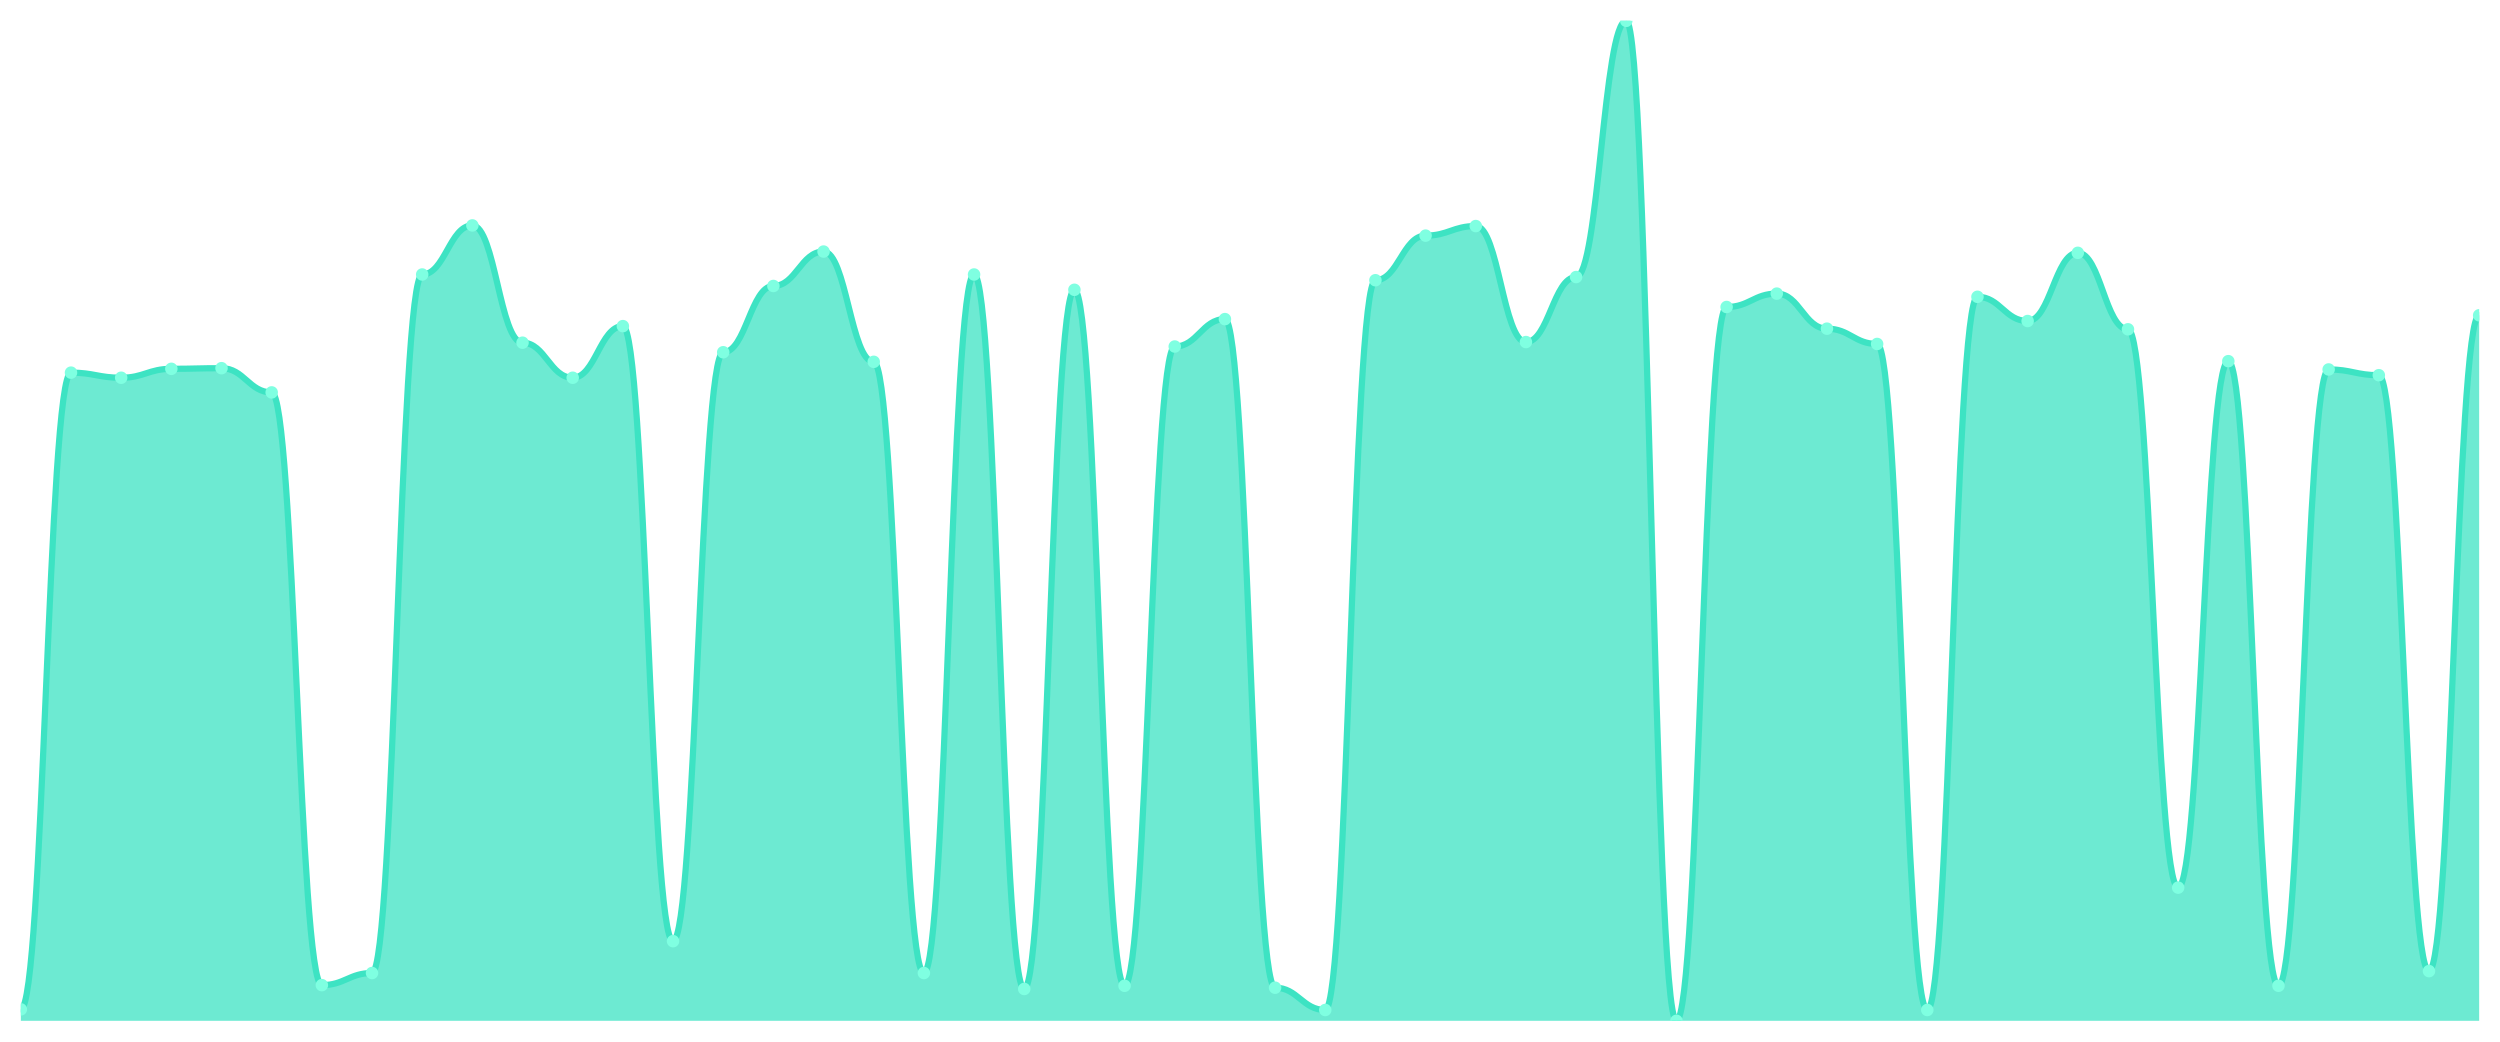
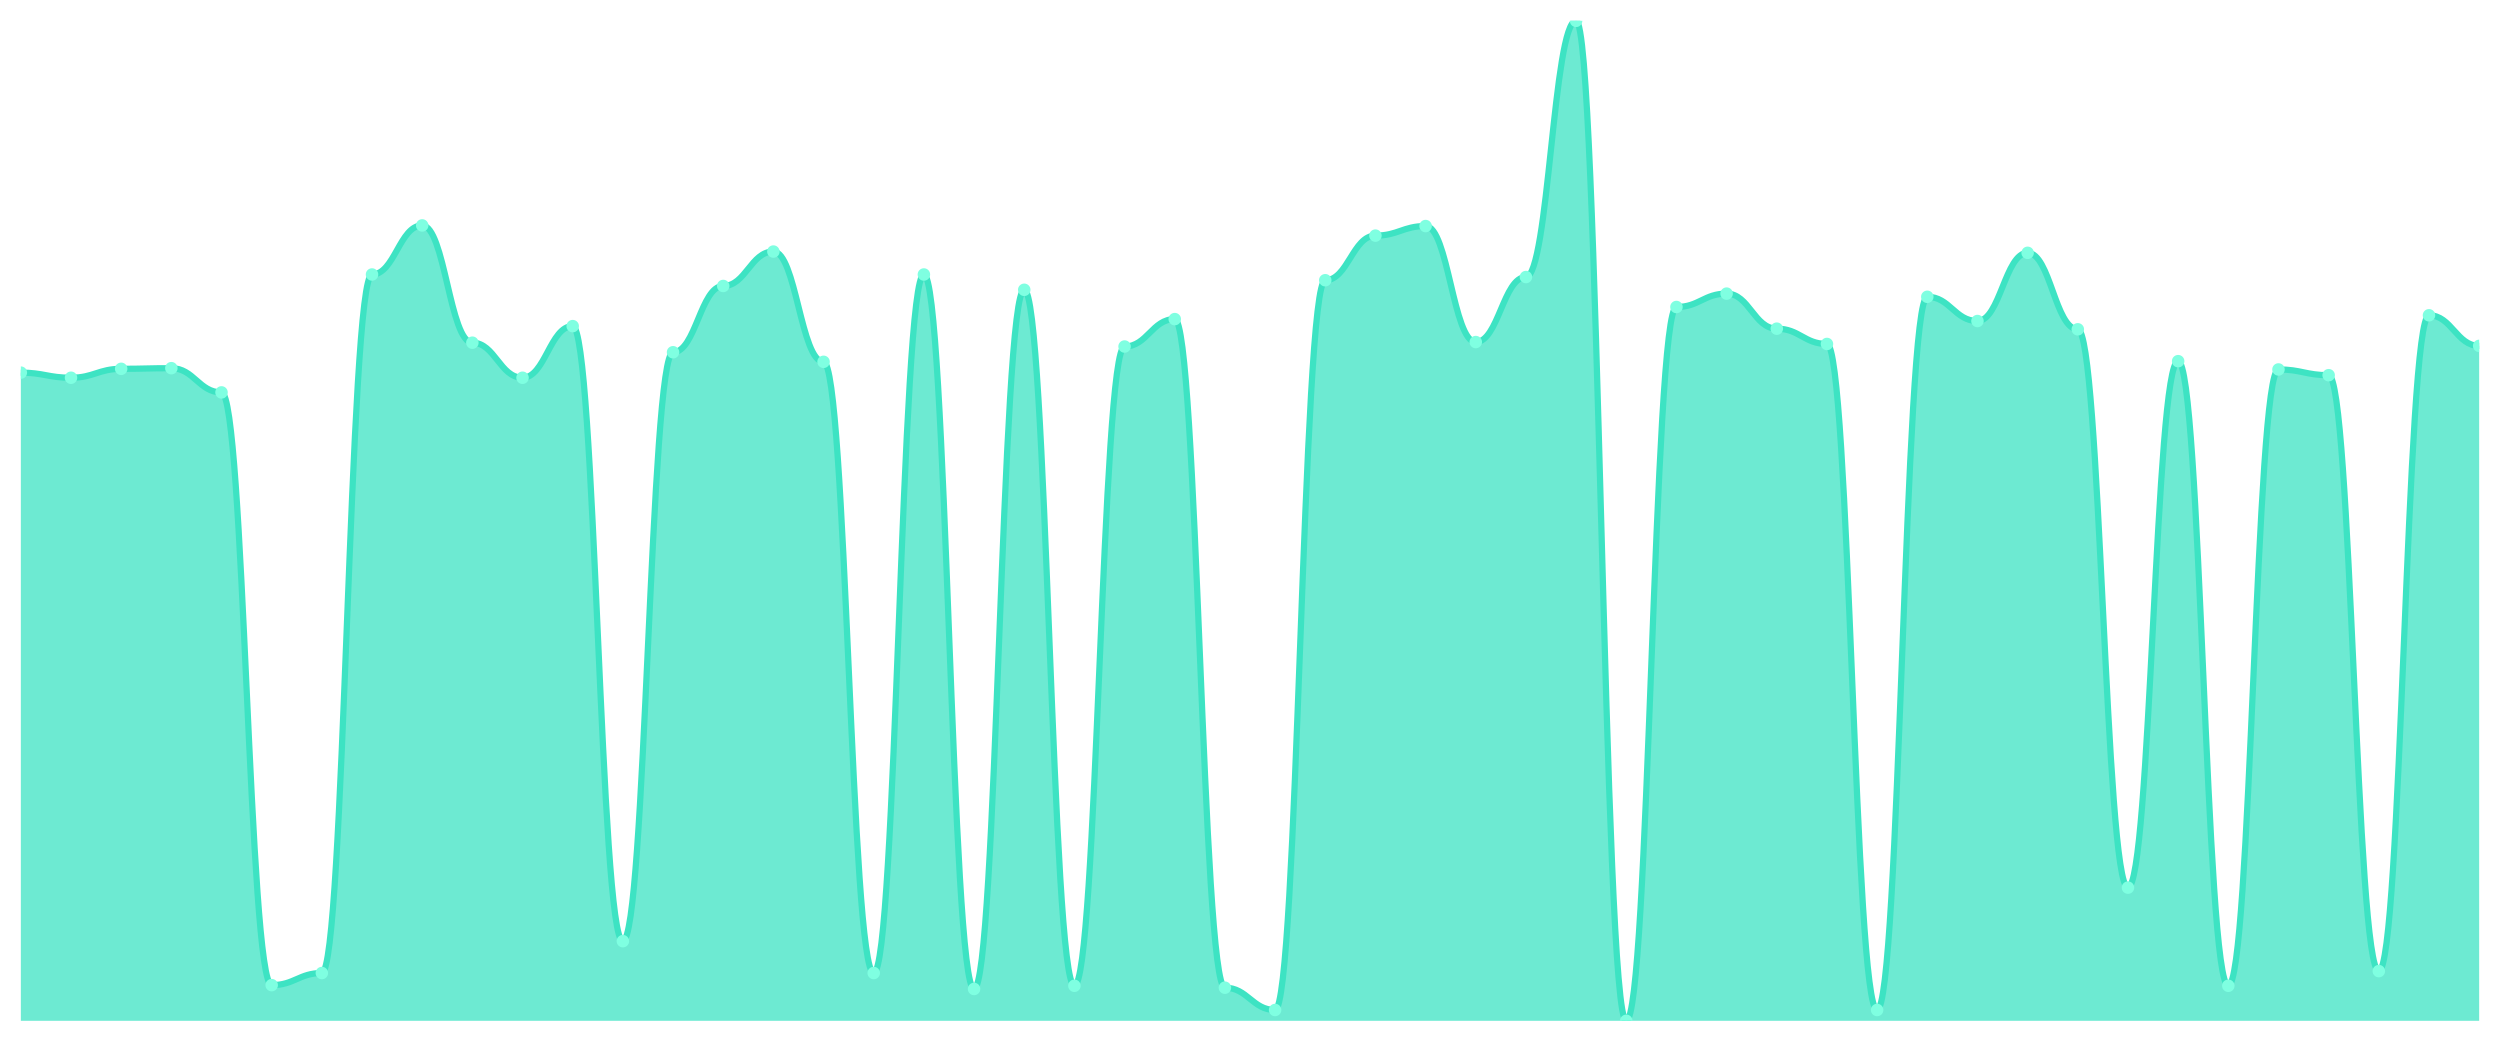
<svg xmlns="http://www.w3.org/2000/svg" viewBox="0 0 1200 500" width="1200" height="500">
  <defs>
    <clipPath id="c">
      <rect x="10" y="10" width="1180" height="480" />
    </clipPath>
  </defs>
  <rect width="1200" height="500" fill="none" />
  <g clip-path="url(#c)">
-     <path d="M 10,490 L 10,484.493 C 20.837,484.493 23.245,178.872 34.082,178.872 C 44.918,178.872 47.327,181.319 58.163,181.319 C 69,181.319 71.408,177.036 82.245,177.036 C 93.082,177.036 95.49,176.73 106.327,176.73 C 117.163,176.73 119.571,188.356 130.408,188.356 C 141.245,188.356 143.653,472.868 154.49,472.868 C 165.327,472.868 167.735,467.055 178.571,467.055 C 189.408,467.055 191.816,131.759 202.653,131.759 C 213.49,131.759 215.898,108.203 226.735,108.203 C 237.571,108.203 239.98,164.493 250.816,164.493 C 261.653,164.493 264.061,181.319 274.898,181.319 C 285.735,181.319 288.143,156.539 298.98,156.539 C 309.816,156.539 312.224,451.759 323.061,451.759 C 333.898,451.759 336.306,169.082 347.143,169.082 C 357.98,169.082 360.388,137.266 371.224,137.266 C 382.061,137.266 384.469,120.746 395.306,120.746 C 406.143,120.746 408.551,173.671 419.388,173.671 C 430.224,173.671 432.633,467.055 443.469,467.055 C 454.306,467.055 456.714,131.759 467.551,131.759 C 478.388,131.759 480.796,474.704 491.633,474.704 C 502.469,474.704 504.878,139.101 515.714,139.101 C 526.551,139.101 528.959,473.174 539.796,473.174 C 550.633,473.174 553.041,166.329 563.878,166.329 C 574.714,166.329 577.122,153.174 587.959,153.174 C 598.796,153.174 601.204,474.092 612.041,474.092 C 622.878,474.092 625.286,484.799 636.122,484.799 C 646.959,484.799 649.367,134.512 660.204,134.512 C 671.041,134.512 673.449,113.098 684.286,113.098 C 695.122,113.098 697.531,108.509 708.367,108.509 C 719.204,108.509 721.612,164.187 732.449,164.187 C 743.286,164.187 745.694,132.983 756.531,132.983 C 767.367,132.983 769.776,10 780.612,10 C 791.449,10 793.857,490 804.694,490 C 815.531,490 817.939,147.361 828.776,147.361 C 839.612,147.361 842.02,140.937 852.857,140.937 C 863.694,140.937 866.102,157.763 876.939,157.763 C 887.776,157.763 890.184,165.105 901.02,165.105 C 911.857,165.105 914.265,484.799 925.102,484.799 C 935.939,484.799 938.347,142.467 949.184,142.467 C 960.02,142.467 962.429,154.092 973.265,154.092 C 984.102,154.092 986.51,121.358 997.347,121.358 C 1008.184,121.358 1010.592,158.069 1021.429,158.069 C 1032.265,158.069 1034.673,426.061 1045.51,426.061 C 1056.347,426.061 1058.755,173.365 1069.592,173.365 C 1080.429,173.365 1082.837,473.174 1093.673,473.174 C 1104.51,473.174 1106.918,177.342 1117.755,177.342 C 1128.592,177.342 1131,180.096 1141.837,180.096 C 1152.673,180.096 1155.082,466.138 1165.918,466.138 C 1176.755,466.138 1179.163,151.338 1190,151.338 L 1190,490 Z" fill="rgba(61,227,195,0.75)" />
-     <path d="M 10,484.493 C 20.837,484.493 23.245,178.872 34.082,178.872 C 44.918,178.872 47.327,181.319 58.163,181.319 C 69,181.319 71.408,177.036 82.245,177.036 C 93.082,177.036 95.49,176.73 106.327,176.73 C 117.163,176.73 119.571,188.356 130.408,188.356 C 141.245,188.356 143.653,472.868 154.49,472.868 C 165.327,472.868 167.735,467.055 178.571,467.055 C 189.408,467.055 191.816,131.759 202.653,131.759 C 213.49,131.759 215.898,108.203 226.735,108.203 C 237.571,108.203 239.98,164.493 250.816,164.493 C 261.653,164.493 264.061,181.319 274.898,181.319 C 285.735,181.319 288.143,156.539 298.98,156.539 C 309.816,156.539 312.224,451.759 323.061,451.759 C 333.898,451.759 336.306,169.082 347.143,169.082 C 357.98,169.082 360.388,137.266 371.224,137.266 C 382.061,137.266 384.469,120.746 395.306,120.746 C 406.143,120.746 408.551,173.671 419.388,173.671 C 430.224,173.671 432.633,467.055 443.469,467.055 C 454.306,467.055 456.714,131.759 467.551,131.759 C 478.388,131.759 480.796,474.704 491.633,474.704 C 502.469,474.704 504.878,139.101 515.714,139.101 C 526.551,139.101 528.959,473.174 539.796,473.174 C 550.633,473.174 553.041,166.329 563.878,166.329 C 574.714,166.329 577.122,153.174 587.959,153.174 C 598.796,153.174 601.204,474.092 612.041,474.092 C 622.878,474.092 625.286,484.799 636.122,484.799 C 646.959,484.799 649.367,134.512 660.204,134.512 C 671.041,134.512 673.449,113.098 684.286,113.098 C 695.122,113.098 697.531,108.509 708.367,108.509 C 719.204,108.509 721.612,164.187 732.449,164.187 C 743.286,164.187 745.694,132.983 756.531,132.983 C 767.367,132.983 769.776,10 780.612,10 C 791.449,10 793.857,490 804.694,490 C 815.531,490 817.939,147.361 828.776,147.361 C 839.612,147.361 842.02,140.937 852.857,140.937 C 863.694,140.937 866.102,157.763 876.939,157.763 C 887.776,157.763 890.184,165.105 901.02,165.105 C 911.857,165.105 914.265,484.799 925.102,484.799 C 935.939,484.799 938.347,142.467 949.184,142.467 C 960.02,142.467 962.429,154.092 973.265,154.092 C 984.102,154.092 986.51,121.358 997.347,121.358 C 1008.184,121.358 1010.592,158.069 1021.429,158.069 C 1032.265,158.069 1034.673,426.061 1045.51,426.061 C 1056.347,426.061 1058.755,173.365 1069.592,173.365 C 1080.429,173.365 1082.837,473.174 1093.673,473.174 C 1104.51,473.174 1106.918,177.342 1117.755,177.342 C 1128.592,177.342 1131,180.096 1141.837,180.096 C 1152.673,180.096 1155.082,466.138 1165.918,466.138 C 1176.755,466.138 1179.163,151.338 1190,151.338" fill="none" stroke="#3de3c3" stroke-width="3" stroke-linecap="round" stroke-linejoin="round" />
-     <circle cx="10" cy="484.493" r="3" fill="#7fffe1" />
-     <circle cx="34.082" cy="178.872" r="3" fill="#7fffe1" />
-     <circle cx="58.163" cy="181.319" r="3" fill="#7fffe1" />
-     <circle cx="82.245" cy="177.036" r="3" fill="#7fffe1" />
-     <circle cx="106.327" cy="176.73" r="3" fill="#7fffe1" />
-     <circle cx="130.408" cy="188.356" r="3" fill="#7fffe1" />
-     <circle cx="154.49" cy="472.868" r="3" fill="#7fffe1" />
-     <circle cx="178.571" cy="467.055" r="3" fill="#7fffe1" />
-     <circle cx="202.653" cy="131.759" r="3" fill="#7fffe1" />
-     <circle cx="226.735" cy="108.203" r="3" fill="#7fffe1" />
-     <circle cx="250.816" cy="164.493" r="3" fill="#7fffe1" />
-     <circle cx="274.898" cy="181.319" r="3" fill="#7fffe1" />
-     <circle cx="298.98" cy="156.539" r="3" fill="#7fffe1" />
-     <circle cx="323.061" cy="451.759" r="3" fill="#7fffe1" />
-     <circle cx="347.143" cy="169.082" r="3" fill="#7fffe1" />
-     <circle cx="371.224" cy="137.266" r="3" fill="#7fffe1" />
-     <circle cx="395.306" cy="120.746" r="3" fill="#7fffe1" />
-     <circle cx="419.388" cy="173.671" r="3" fill="#7fffe1" />
-     <circle cx="443.469" cy="467.055" r="3" fill="#7fffe1" />
-     <circle cx="467.551" cy="131.759" r="3" fill="#7fffe1" />
-     <circle cx="491.633" cy="474.704" r="3" fill="#7fffe1" />
-     <circle cx="515.714" cy="139.101" r="3" fill="#7fffe1" />
-     <circle cx="539.796" cy="473.174" r="3" fill="#7fffe1" />
-     <circle cx="563.878" cy="166.329" r="3" fill="#7fffe1" />
-     <circle cx="587.959" cy="153.174" r="3" fill="#7fffe1" />
-     <circle cx="612.041" cy="474.092" r="3" fill="#7fffe1" />
-     <circle cx="636.122" cy="484.799" r="3" fill="#7fffe1" />
-     <circle cx="660.204" cy="134.512" r="3" fill="#7fffe1" />
-     <circle cx="684.286" cy="113.098" r="3" fill="#7fffe1" />
-     <circle cx="708.367" cy="108.509" r="3" fill="#7fffe1" />
-     <circle cx="732.449" cy="164.187" r="3" fill="#7fffe1" />
-     <circle cx="756.531" cy="132.983" r="3" fill="#7fffe1" />
-     <circle cx="780.612" cy="10" r="3" fill="#7fffe1" />
-     <circle cx="804.694" cy="490" r="3" fill="#7fffe1" />
-     <circle cx="828.776" cy="147.361" r="3" fill="#7fffe1" />
-     <circle cx="852.857" cy="140.937" r="3" fill="#7fffe1" />
-     <circle cx="876.939" cy="157.763" r="3" fill="#7fffe1" />
-     <circle cx="901.02" cy="165.105" r="3" fill="#7fffe1" />
-     <circle cx="925.102" cy="484.799" r="3" fill="#7fffe1" />
-     <circle cx="949.184" cy="142.467" r="3" fill="#7fffe1" />
-     <circle cx="973.265" cy="154.092" r="3" fill="#7fffe1" />
-     <circle cx="997.347" cy="121.358" r="3" fill="#7fffe1" />
-     <circle cx="1021.429" cy="158.069" r="3" fill="#7fffe1" />
-     <circle cx="1045.51" cy="426.061" r="3" fill="#7fffe1" />
-     <circle cx="1069.592" cy="173.365" r="3" fill="#7fffe1" />
-     <circle cx="1093.673" cy="473.174" r="3" fill="#7fffe1" />
-     <circle cx="1117.755" cy="177.342" r="3" fill="#7fffe1" />
-     <circle cx="1141.837" cy="180.096" r="3" fill="#7fffe1" />
-     <circle cx="1165.918" cy="466.138" r="3" fill="#7fffe1" />
-     <circle cx="1190" cy="151.338" r="3" fill="#7fffe1" />
+     <path d="M 10,490 L 10,178.872 C 20.837,178.872 23.245,181.319 34.082,181.319 C 44.918,181.319 47.327,177.036 58.163,177.036 C 69,177.036 71.408,176.73 82.245,176.73 C 93.082,176.73 95.49,188.356 106.327,188.356 C 117.163,188.356 119.571,472.868 130.408,472.868 C 141.245,472.868 143.653,467.055 154.49,467.055 C 165.327,467.055 167.735,131.759 178.571,131.759 C 189.408,131.759 191.816,108.203 202.653,108.203 C 213.49,108.203 215.898,164.493 226.735,164.493 C 237.571,164.493 239.98,181.319 250.816,181.319 C 261.653,181.319 264.061,156.539 274.898,156.539 C 285.735,156.539 288.143,451.759 298.98,451.759 C 309.816,451.759 312.224,169.082 323.061,169.082 C 333.898,169.082 336.306,137.266 347.143,137.266 C 357.98,137.266 360.388,120.746 371.224,120.746 C 382.061,120.746 384.469,173.671 395.306,173.671 C 406.143,173.671 408.551,467.055 419.388,467.055 C 430.224,467.055 432.633,131.759 443.469,131.759 C 454.306,131.759 456.714,474.704 467.551,474.704 C 478.388,474.704 480.796,139.101 491.633,139.101 C 502.469,139.101 504.878,473.174 515.714,473.174 C 526.551,473.174 528.959,166.329 539.796,166.329 C 550.633,166.329 553.041,153.174 563.878,153.174 C 574.714,153.174 577.122,474.092 587.959,474.092 C 598.796,474.092 601.204,484.799 612.041,484.799 C 622.878,484.799 625.286,134.512 636.122,134.512 C 646.959,134.512 649.367,113.098 660.204,113.098 C 671.041,113.098 673.449,108.509 684.286,108.509 C 695.122,108.509 697.531,164.187 708.367,164.187 C 719.204,164.187 721.612,132.983 732.449,132.983 C 743.286,132.983 745.694,10 756.531,10 C 767.367,10 769.776,490 780.612,490 C 791.449,490 793.857,147.361 804.694,147.361 C 815.531,147.361 817.939,140.937 828.776,140.937 C 839.612,140.937 842.02,157.763 852.857,157.763 C 863.694,157.763 866.102,165.105 876.939,165.105 C 887.776,165.105 890.184,484.799 901.02,484.799 C 911.857,484.799 914.265,142.467 925.102,142.467 C 935.939,142.467 938.347,154.092 949.184,154.092 C 960.02,154.092 962.429,121.358 973.265,121.358 C 984.102,121.358 986.51,158.069 997.347,158.069 C 1008.184,158.069 1010.592,426.061 1021.429,426.061 C 1032.265,426.061 1034.673,173.365 1045.51,173.365 C 1056.347,173.365 1058.755,473.174 1069.592,473.174 C 1080.429,473.174 1082.837,177.342 1093.673,177.342 C 1104.51,177.342 1106.918,180.096 1117.755,180.096 C 1128.592,180.096 1131,466.138 1141.837,466.138 C 1152.673,466.138 1155.082,151.338 1165.918,151.338 C 1176.755,151.338 1179.163,166.023 1190,166.023 L 1190,490 Z" fill="rgba(61,227,195,0.75)" />
+     <path d="M 10,178.872 C 20.837,178.872 23.245,181.319 34.082,181.319 C 44.918,181.319 47.327,177.036 58.163,177.036 C 69,177.036 71.408,176.73 82.245,176.73 C 93.082,176.73 95.49,188.356 106.327,188.356 C 117.163,188.356 119.571,472.868 130.408,472.868 C 141.245,472.868 143.653,467.055 154.49,467.055 C 165.327,467.055 167.735,131.759 178.571,131.759 C 189.408,131.759 191.816,108.203 202.653,108.203 C 213.49,108.203 215.898,164.493 226.735,164.493 C 237.571,164.493 239.98,181.319 250.816,181.319 C 261.653,181.319 264.061,156.539 274.898,156.539 C 285.735,156.539 288.143,451.759 298.98,451.759 C 309.816,451.759 312.224,169.082 323.061,169.082 C 333.898,169.082 336.306,137.266 347.143,137.266 C 357.98,137.266 360.388,120.746 371.224,120.746 C 382.061,120.746 384.469,173.671 395.306,173.671 C 406.143,173.671 408.551,467.055 419.388,467.055 C 430.224,467.055 432.633,131.759 443.469,131.759 C 454.306,131.759 456.714,474.704 467.551,474.704 C 478.388,474.704 480.796,139.101 491.633,139.101 C 502.469,139.101 504.878,473.174 515.714,473.174 C 526.551,473.174 528.959,166.329 539.796,166.329 C 550.633,166.329 553.041,153.174 563.878,153.174 C 574.714,153.174 577.122,474.092 587.959,474.092 C 598.796,474.092 601.204,484.799 612.041,484.799 C 622.878,484.799 625.286,134.512 636.122,134.512 C 646.959,134.512 649.367,113.098 660.204,113.098 C 671.041,113.098 673.449,108.509 684.286,108.509 C 695.122,108.509 697.531,164.187 708.367,164.187 C 719.204,164.187 721.612,132.983 732.449,132.983 C 743.286,132.983 745.694,10 756.531,10 C 767.367,10 769.776,490 780.612,490 C 791.449,490 793.857,147.361 804.694,147.361 C 815.531,147.361 817.939,140.937 828.776,140.937 C 839.612,140.937 842.02,157.763 852.857,157.763 C 863.694,157.763 866.102,165.105 876.939,165.105 C 887.776,165.105 890.184,484.799 901.02,484.799 C 911.857,484.799 914.265,142.467 925.102,142.467 C 935.939,142.467 938.347,154.092 949.184,154.092 C 960.02,154.092 962.429,121.358 973.265,121.358 C 984.102,121.358 986.51,158.069 997.347,158.069 C 1008.184,158.069 1010.592,426.061 1021.429,426.061 C 1032.265,426.061 1034.673,173.365 1045.51,173.365 C 1056.347,173.365 1058.755,473.174 1069.592,473.174 C 1080.429,473.174 1082.837,177.342 1093.673,177.342 C 1104.51,177.342 1106.918,180.096 1117.755,180.096 C 1128.592,180.096 1131,466.138 1141.837,466.138 C 1152.673,466.138 1155.082,151.338 1165.918,151.338 C 1176.755,151.338 1179.163,166.023 1190,166.023" fill="none" stroke="#3de3c3" stroke-width="3" stroke-linecap="round" stroke-linejoin="round" />
+     <circle cx="10" cy="178.872" r="3" fill="#7fffe1" />
+     <circle cx="34.082" cy="181.319" r="3" fill="#7fffe1" />
+     <circle cx="58.163" cy="177.036" r="3" fill="#7fffe1" />
+     <circle cx="82.245" cy="176.73" r="3" fill="#7fffe1" />
+     <circle cx="106.327" cy="188.356" r="3" fill="#7fffe1" />
+     <circle cx="130.408" cy="472.868" r="3" fill="#7fffe1" />
+     <circle cx="154.49" cy="467.055" r="3" fill="#7fffe1" />
+     <circle cx="178.571" cy="131.759" r="3" fill="#7fffe1" />
+     <circle cx="202.653" cy="108.203" r="3" fill="#7fffe1" />
+     <circle cx="226.735" cy="164.493" r="3" fill="#7fffe1" />
+     <circle cx="250.816" cy="181.319" r="3" fill="#7fffe1" />
+     <circle cx="274.898" cy="156.539" r="3" fill="#7fffe1" />
+     <circle cx="298.98" cy="451.759" r="3" fill="#7fffe1" />
+     <circle cx="323.061" cy="169.082" r="3" fill="#7fffe1" />
+     <circle cx="347.143" cy="137.266" r="3" fill="#7fffe1" />
+     <circle cx="371.224" cy="120.746" r="3" fill="#7fffe1" />
+     <circle cx="395.306" cy="173.671" r="3" fill="#7fffe1" />
+     <circle cx="419.388" cy="467.055" r="3" fill="#7fffe1" />
+     <circle cx="443.469" cy="131.759" r="3" fill="#7fffe1" />
+     <circle cx="467.551" cy="474.704" r="3" fill="#7fffe1" />
+     <circle cx="491.633" cy="139.101" r="3" fill="#7fffe1" />
+     <circle cx="515.714" cy="473.174" r="3" fill="#7fffe1" />
+     <circle cx="539.796" cy="166.329" r="3" fill="#7fffe1" />
+     <circle cx="563.878" cy="153.174" r="3" fill="#7fffe1" />
+     <circle cx="587.959" cy="474.092" r="3" fill="#7fffe1" />
+     <circle cx="612.041" cy="484.799" r="3" fill="#7fffe1" />
+     <circle cx="636.122" cy="134.512" r="3" fill="#7fffe1" />
+     <circle cx="660.204" cy="113.098" r="3" fill="#7fffe1" />
+     <circle cx="684.286" cy="108.509" r="3" fill="#7fffe1" />
+     <circle cx="708.367" cy="164.187" r="3" fill="#7fffe1" />
+     <circle cx="732.449" cy="132.983" r="3" fill="#7fffe1" />
+     <circle cx="756.531" cy="10" r="3" fill="#7fffe1" />
+     <circle cx="780.612" cy="490" r="3" fill="#7fffe1" />
+     <circle cx="804.694" cy="147.361" r="3" fill="#7fffe1" />
+     <circle cx="828.776" cy="140.937" r="3" fill="#7fffe1" />
+     <circle cx="852.857" cy="157.763" r="3" fill="#7fffe1" />
+     <circle cx="876.939" cy="165.105" r="3" fill="#7fffe1" />
+     <circle cx="901.02" cy="484.799" r="3" fill="#7fffe1" />
+     <circle cx="925.102" cy="142.467" r="3" fill="#7fffe1" />
+     <circle cx="949.184" cy="154.092" r="3" fill="#7fffe1" />
+     <circle cx="973.265" cy="121.358" r="3" fill="#7fffe1" />
+     <circle cx="997.347" cy="158.069" r="3" fill="#7fffe1" />
+     <circle cx="1021.429" cy="426.061" r="3" fill="#7fffe1" />
+     <circle cx="1045.51" cy="173.365" r="3" fill="#7fffe1" />
+     <circle cx="1069.592" cy="473.174" r="3" fill="#7fffe1" />
+     <circle cx="1093.673" cy="177.342" r="3" fill="#7fffe1" />
+     <circle cx="1117.755" cy="180.096" r="3" fill="#7fffe1" />
+     <circle cx="1141.837" cy="466.138" r="3" fill="#7fffe1" />
+     <circle cx="1165.918" cy="151.338" r="3" fill="#7fffe1" />
+     <circle cx="1190" cy="166.023" r="3" fill="#7fffe1" />
  </g>
</svg>
